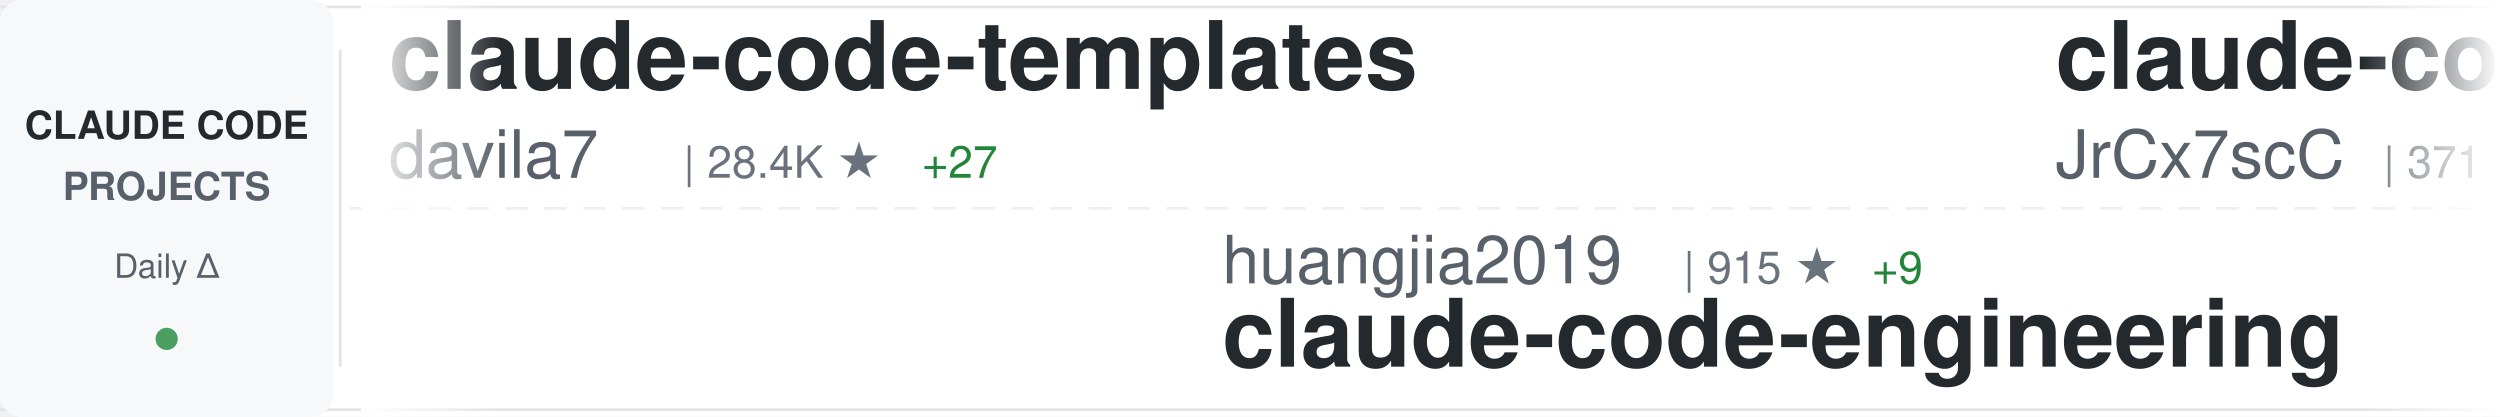
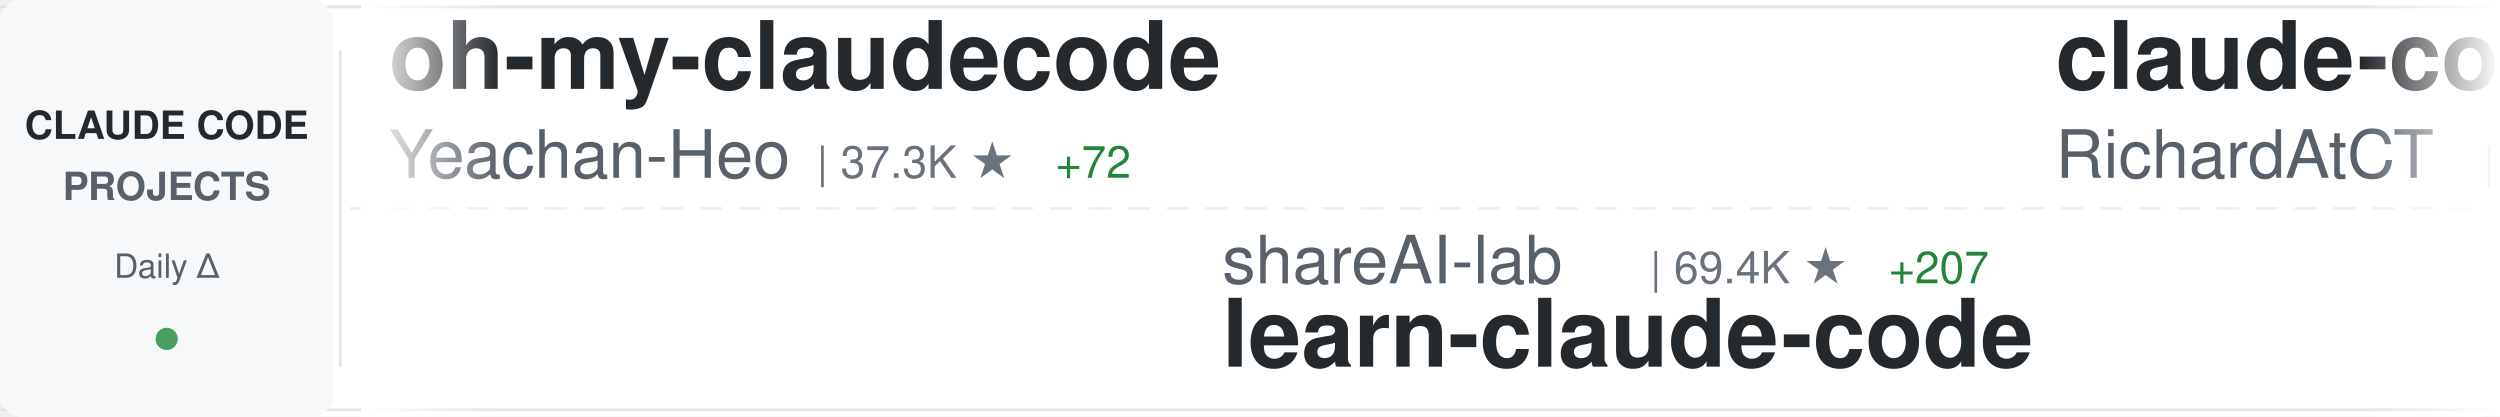
<svg xmlns="http://www.w3.org/2000/svg" width="900" height="150">
  <defs>
    <linearGradient id="awesomeLeftFade" x1="0%" y1="0%" x2="100%" y2="0%">
      <stop offset="0%" style="stop-color:#ffffff;stop-opacity:1" />
      <stop offset="100%" style="stop-color:#ffffff;stop-opacity:0" />
    </linearGradient>
    <linearGradient id="awesomeRightFade" x1="0%" y1="0%" x2="100%" y2="0%">
      <stop offset="0%" style="stop-color:#ffffff;stop-opacity:0" />
      <stop offset="100%" style="stop-color:#ffffff;stop-opacity:1" />
    </linearGradient>
  </defs>
  <rect width="900" height="150" fill="#ffffff" rx="8" />
  <rect x="0" y="2" width="900" height="1" fill="#e1e4e8" />
  <rect x="0" y="147" width="900" height="1" fill="#e1e4e8" />
  <line x1="0" y1="75" x2="900" y2="75" stroke="#e1e4e8" stroke-width="1" stroke-dasharray="8 6" opacity="0.6" />
  <rect x="0" y="0" width="120" height="150" fill="#f6f8fa" rx="8" />
  <text x="60" y="50" font-family="-apple-system, BlinkMacSystemFont, 'Segoe UI', Helvetica, Arial, sans-serif" font-size="14" font-weight="600" fill="#24292e" text-anchor="middle">CLAUDE CODE</text>
  <text x="60" y="72" font-family="-apple-system, BlinkMacSystemFont, 'Segoe UI', Helvetica, Arial, sans-serif" font-size="14" font-weight="600" fill="#586069" text-anchor="middle">PROJECTS</text>
  <text x="60" y="100" font-family="-apple-system, BlinkMacSystemFont, 'Segoe UI', Helvetica, Arial, sans-serif" font-size="12" font-weight="500" fill="#586069" text-anchor="middle">Daily Δ</text>
  <circle cx="60" cy="122" r="4" fill="#22863a" opacity="0.8" />
  <rect x="122" y="18" width="1" height="114" fill="#e1e4e8" />
  <clipPath id="awesomeTickerClip">
    <rect x="130" y="0" width="770" height="150" />
  </clipPath>
  <g clip-path="url(#awesomeTickerClip)">
    <g id="awesomeTickerItems">
      <animateTransform attributeName="transform" attributeType="XML" type="translate" from="0 0" to="-3000 0" dur="54s" repeatCount="indefinite" />
      <g transform="translate(0, 0)">
-         <text x="140" y="32" font-family="-apple-system, BlinkMacSystemFont, 'Segoe UI', Helvetica, Arial, sans-serif" font-size="34" font-weight="600" fill="#24292e">claude-code-templates</text>
-         <text x="140" y="64" font-family="-apple-system, BlinkMacSystemFont, 'Segoe UI', Helvetica, Arial, sans-serif" font-size="24" font-weight="400" fill="#586069">davila7</text>
-         <text x="246" y="64" font-family="-apple-system, BlinkMacSystemFont, 'Segoe UI', Helvetica, Arial, sans-serif" font-size="16" font-weight="500" fill="#6a737d">| 28.4K ★</text>
-         <text x="332" y="64" font-family="-apple-system, BlinkMacSystemFont, 'Segoe UI', Helvetica, Arial, sans-serif" font-size="16" font-weight="500" fill="#22863a"> +27</text>
+         <text x="140" y="32" font-family="-apple-system, BlinkMacSystemFont, 'Segoe UI', Helvetica, Arial, sans-serif" font-size="34" font-weight="600" fill="#24292e">oh-my-claudecode</text>
+         <text x="140" y="64" font-family="-apple-system, BlinkMacSystemFont, 'Segoe UI', Helvetica, Arial, sans-serif" font-size="24" font-weight="400" fill="#586069">Yeachan-Heo</text>
+         <text x="294" y="64" font-family="-apple-system, BlinkMacSystemFont, 'Segoe UI', Helvetica, Arial, sans-serif" font-size="16" font-weight="500" fill="#6a737d">| 37.3K ★</text>
+         <text x="380" y="64" font-family="-apple-system, BlinkMacSystemFont, 'Segoe UI', Helvetica, Arial, sans-serif" font-size="16" font-weight="500" fill="#22863a"> +72</text>
      </g>
      <g transform="translate(300, 0)">
-         <text x="140" y="102" font-family="-apple-system, BlinkMacSystemFont, 'Segoe UI', Helvetica, Arial, sans-serif" font-size="24" font-weight="400" fill="#586069">huangjia2019</text>
-         <text x="306" y="102" font-family="-apple-system, BlinkMacSystemFont, 'Segoe UI', Helvetica, Arial, sans-serif" font-size="16" font-weight="500" fill="#6a737d">| 915 ★</text>
-         <text x="374" y="102" font-family="-apple-system, BlinkMacSystemFont, 'Segoe UI', Helvetica, Arial, sans-serif" font-size="16" font-weight="500" fill="#22863a"> +9</text>
-         <text x="140" y="132" font-family="-apple-system, BlinkMacSystemFont, 'Segoe UI', Helvetica, Arial, sans-serif" font-size="34" font-weight="600" fill="#24292e">claude-code-engineering</text>
+         <text x="140" y="102" font-family="-apple-system, BlinkMacSystemFont, 'Segoe UI', Helvetica, Arial, sans-serif" font-size="24" font-weight="400" fill="#586069">shareAI-lab</text>
+         <text x="294" y="102" font-family="-apple-system, BlinkMacSystemFont, 'Segoe UI', Helvetica, Arial, sans-serif" font-size="16" font-weight="500" fill="#6a737d">| 69.4K ★</text>
+         <text x="380" y="102" font-family="-apple-system, BlinkMacSystemFont, 'Segoe UI', Helvetica, Arial, sans-serif" font-size="16" font-weight="500" fill="#22863a"> +207</text>
+         <text x="140" y="132" font-family="-apple-system, BlinkMacSystemFont, 'Segoe UI', Helvetica, Arial, sans-serif" font-size="34" font-weight="600" fill="#24292e">learn-claude-code</text>
      </g>
      <g transform="translate(600, 0)">
-         <text x="140" y="32" font-family="-apple-system, BlinkMacSystemFont, 'Segoe UI', Helvetica, Arial, sans-serif" font-size="34" font-weight="600" fill="#24292e">claude-code-source</text>
-         <text x="140" y="64" font-family="-apple-system, BlinkMacSystemFont, 'Segoe UI', Helvetica, Arial, sans-serif" font-size="24" font-weight="400" fill="#586069">JrCx7scC</text>
-         <text x="258" y="64" font-family="-apple-system, BlinkMacSystemFont, 'Segoe UI', Helvetica, Arial, sans-serif" font-size="16" font-weight="500" fill="#6a737d">| 371 ★</text>
+         <text x="140" y="32" font-family="-apple-system, BlinkMacSystemFont, 'Segoe UI', Helvetica, Arial, sans-serif" font-size="34" font-weight="600" fill="#24292e">claude-code-telegram</text>
+         <text x="140" y="64" font-family="-apple-system, BlinkMacSystemFont, 'Segoe UI', Helvetica, Arial, sans-serif" font-size="24" font-weight="400" fill="#586069">RichardAtCT</text>
+         <text x="294" y="64" font-family="-apple-system, BlinkMacSystemFont, 'Segoe UI', Helvetica, Arial, sans-serif" font-size="16" font-weight="500" fill="#6a737d">| 2.7K ★</text>
+         <text x="371" y="64" font-family="-apple-system, BlinkMacSystemFont, 'Segoe UI', Helvetica, Arial, sans-serif" font-size="16" font-weight="500" fill="#22863a"> +2</text>
      </g>
      <g transform="translate(900, 0)">
-         <text x="140" y="102" font-family="-apple-system, BlinkMacSystemFont, 'Segoe UI', Helvetica, Arial, sans-serif" font-size="24" font-weight="400" fill="#586069">oboard</text>
-         <text x="234" y="102" font-family="-apple-system, BlinkMacSystemFont, 'Segoe UI', Helvetica, Arial, sans-serif" font-size="16" font-weight="500" fill="#6a737d">| 3.2K ★</text>
-         <text x="311" y="102" font-family="-apple-system, BlinkMacSystemFont, 'Segoe UI', Helvetica, Arial, sans-serif" font-size="16" font-weight="500" fill="#22863a"> +2</text>
-         <text x="140" y="132" font-family="-apple-system, BlinkMacSystemFont, 'Segoe UI', Helvetica, Arial, sans-serif" font-size="34" font-weight="600" fill="#24292e">claude-code-rev</text>
+         <text x="140" y="102" font-family="-apple-system, BlinkMacSystemFont, 'Segoe UI', Helvetica, Arial, sans-serif" font-size="24" font-weight="400" fill="#586069">digitalsamba</text>
+         <text x="306" y="102" font-family="-apple-system, BlinkMacSystemFont, 'Segoe UI', Helvetica, Arial, sans-serif" font-size="16" font-weight="500" fill="#6a737d">| 1.6K ★</text>
+         <text x="383" y="102" font-family="-apple-system, BlinkMacSystemFont, 'Segoe UI', Helvetica, Arial, sans-serif" font-size="16" font-weight="500" fill="#22863a"> +7</text>
+         <text x="140" y="132" font-family="-apple-system, BlinkMacSystemFont, 'Segoe UI', Helvetica, Arial, sans-serif" font-size="34" font-weight="600" fill="#24292e">claude-code-video-toolki...</text>
      </g>
      <g transform="translate(1200, 0)">
-         <text x="140" y="32" font-family="-apple-system, BlinkMacSystemFont, 'Segoe UI', Helvetica, Arial, sans-serif" font-size="34" font-weight="600" fill="#24292e">claude-code-hooks-master...</text>
-         <text x="140" y="64" font-family="-apple-system, BlinkMacSystemFont, 'Segoe UI', Helvetica, Arial, sans-serif" font-size="24" font-weight="400" fill="#586069">disler</text>
-         <text x="234" y="64" font-family="-apple-system, BlinkMacSystemFont, 'Segoe UI', Helvetica, Arial, sans-serif" font-size="16" font-weight="500" fill="#6a737d">| 3.8K ★</text>
-         <text x="311" y="64" font-family="-apple-system, BlinkMacSystemFont, 'Segoe UI', Helvetica, Arial, sans-serif" font-size="16" font-weight="500" fill="#22863a"> +2</text>
+         <text x="140" y="32" font-family="-apple-system, BlinkMacSystemFont, 'Segoe UI', Helvetica, Arial, sans-serif" font-size="34" font-weight="600" fill="#24292e">claude-coder</text>
+         <text x="140" y="64" font-family="-apple-system, BlinkMacSystemFont, 'Segoe UI', Helvetica, Arial, sans-serif" font-size="24" font-weight="400" fill="#586069">kodu-ai</text>
+         <text x="246" y="64" font-family="-apple-system, BlinkMacSystemFont, 'Segoe UI', Helvetica, Arial, sans-serif" font-size="16" font-weight="500" fill="#6a737d">| 5.3K ★</text>
      </g>
      <g transform="translate(1500, 0)">
-         <text x="140" y="102" font-family="-apple-system, BlinkMacSystemFont, 'Segoe UI', Helvetica, Arial, sans-serif" font-size="24" font-weight="400" fill="#586069">Hyper66666</text>
-         <text x="282" y="102" font-family="-apple-system, BlinkMacSystemFont, 'Segoe UI', Helvetica, Arial, sans-serif" font-size="16" font-weight="500" fill="#6a737d">| 216 ★</text>
-         <text x="140" y="132" font-family="-apple-system, BlinkMacSystemFont, 'Segoe UI', Helvetica, Arial, sans-serif" font-size="34" font-weight="600" fill="#24292e">claude-code-sourcemap</text>
+         <text x="140" y="102" font-family="-apple-system, BlinkMacSystemFont, 'Segoe UI', Helvetica, Arial, sans-serif" font-size="24" font-weight="400" fill="#586069">Donchitos</text>
+         <text x="270" y="102" font-family="-apple-system, BlinkMacSystemFont, 'Segoe UI', Helvetica, Arial, sans-serif" font-size="16" font-weight="500" fill="#6a737d">| 22.5K ★</text>
+         <text x="356" y="102" font-family="-apple-system, BlinkMacSystemFont, 'Segoe UI', Helvetica, Arial, sans-serif" font-size="16" font-weight="500" fill="#22863a"> +32</text>
+         <text x="140" y="132" font-family="-apple-system, BlinkMacSystemFont, 'Segoe UI', Helvetica, Arial, sans-serif" font-size="34" font-weight="600" fill="#24292e">Claude-Code-Game-Studios</text>
      </g>
      <g transform="translate(1800, 0)">
-         <text x="140" y="32" font-family="-apple-system, BlinkMacSystemFont, 'Segoe UI', Helvetica, Arial, sans-serif" font-size="34" font-weight="600" fill="#24292e">ralph-claude-code</text>
-         <text x="140" y="64" font-family="-apple-system, BlinkMacSystemFont, 'Segoe UI', Helvetica, Arial, sans-serif" font-size="24" font-weight="400" fill="#586069">frankbria</text>
-         <text x="270" y="64" font-family="-apple-system, BlinkMacSystemFont, 'Segoe UI', Helvetica, Arial, sans-serif" font-size="16" font-weight="500" fill="#6a737d">| 9.5K ★</text>
-         <text x="347" y="64" font-family="-apple-system, BlinkMacSystemFont, 'Segoe UI', Helvetica, Arial, sans-serif" font-size="16" font-weight="500" fill="#22863a"> +5</text>
+         <text x="140" y="32" font-family="-apple-system, BlinkMacSystemFont, 'Segoe UI', Helvetica, Arial, sans-serif" font-size="34" font-weight="600" fill="#24292e">Claude-Code-Source-Study</text>
+         <text x="140" y="64" font-family="-apple-system, BlinkMacSystemFont, 'Segoe UI', Helvetica, Arial, sans-serif" font-size="24" font-weight="400" fill="#586069">luyao618</text>
+         <text x="258" y="64" font-family="-apple-system, BlinkMacSystemFont, 'Segoe UI', Helvetica, Arial, sans-serif" font-size="16" font-weight="500" fill="#6a737d">| 1.6K ★</text>
+         <text x="335" y="64" font-family="-apple-system, BlinkMacSystemFont, 'Segoe UI', Helvetica, Arial, sans-serif" font-size="16" font-weight="500" fill="#22863a"> +4</text>
      </g>
      <g transform="translate(2100, 0)">
-         <text x="140" y="102" font-family="-apple-system, BlinkMacSystemFont, 'Segoe UI', Helvetica, Arial, sans-serif" font-size="24" font-weight="400" fill="#586069">anthropics</text>
-         <text x="282" y="102" font-family="-apple-system, BlinkMacSystemFont, 'Segoe UI', Helvetica, Arial, sans-serif" font-size="16" font-weight="500" fill="#6a737d">| 5.4K ★</text>
-         <text x="359" y="102" font-family="-apple-system, BlinkMacSystemFont, 'Segoe UI', Helvetica, Arial, sans-serif" font-size="16" font-weight="500" fill="#22863a"> +11</text>
-         <text x="140" y="132" font-family="-apple-system, BlinkMacSystemFont, 'Segoe UI', Helvetica, Arial, sans-serif" font-size="34" font-weight="600" fill="#24292e">claude-code-security-rev...</text>
+         <text x="140" y="102" font-family="-apple-system, BlinkMacSystemFont, 'Segoe UI', Helvetica, Arial, sans-serif" font-size="24" font-weight="400" fill="#586069">disler</text>
+         <text x="234" y="102" font-family="-apple-system, BlinkMacSystemFont, 'Segoe UI', Helvetica, Arial, sans-serif" font-size="16" font-weight="500" fill="#6a737d">| 3.8K ★</text>
+         <text x="311" y="102" font-family="-apple-system, BlinkMacSystemFont, 'Segoe UI', Helvetica, Arial, sans-serif" font-size="16" font-weight="500" fill="#22863a"> +2</text>
+         <text x="140" y="132" font-family="-apple-system, BlinkMacSystemFont, 'Segoe UI', Helvetica, Arial, sans-serif" font-size="34" font-weight="600" fill="#24292e">claude-code-hooks-master...</text>
      </g>
      <g transform="translate(2400, 0)">
-         <text x="140" y="32" font-family="-apple-system, BlinkMacSystemFont, 'Segoe UI', Helvetica, Arial, sans-serif" font-size="34" font-weight="600" fill="#24292e">skills</text>
-         <text x="140" y="64" font-family="-apple-system, BlinkMacSystemFont, 'Segoe UI', Helvetica, Arial, sans-serif" font-size="24" font-weight="400" fill="#586069">anthropics</text>
-         <text x="282" y="64" font-family="-apple-system, BlinkMacSystemFont, 'Segoe UI', Helvetica, Arial, sans-serif" font-size="16" font-weight="500" fill="#6a737d">| 157.3K ★</text>
-         <text x="377" y="64" font-family="-apple-system, BlinkMacSystemFont, 'Segoe UI', Helvetica, Arial, sans-serif" font-size="16" font-weight="500" fill="#22863a"> +350</text>
+         <text x="140" y="32" font-family="-apple-system, BlinkMacSystemFont, 'Segoe UI', Helvetica, Arial, sans-serif" font-size="34" font-weight="600" fill="#24292e">awesome-claude-code-tool...</text>
+         <text x="140" y="64" font-family="-apple-system, BlinkMacSystemFont, 'Segoe UI', Helvetica, Arial, sans-serif" font-size="24" font-weight="400" fill="#586069">rohitg00</text>
+         <text x="258" y="64" font-family="-apple-system, BlinkMacSystemFont, 'Segoe UI', Helvetica, Arial, sans-serif" font-size="16" font-weight="500" fill="#6a737d">| 2.2K ★</text>
+         <text x="335" y="64" font-family="-apple-system, BlinkMacSystemFont, 'Segoe UI', Helvetica, Arial, sans-serif" font-size="16" font-weight="500" fill="#22863a"> +8</text>
      </g>
      <g transform="translate(2700, 0)">
-         <text x="140" y="102" font-family="-apple-system, BlinkMacSystemFont, 'Segoe UI', Helvetica, Arial, sans-serif" font-size="24" font-weight="400" fill="#586069">feiskyer</text>
-         <text x="258" y="102" font-family="-apple-system, BlinkMacSystemFont, 'Segoe UI', Helvetica, Arial, sans-serif" font-size="16" font-weight="500" fill="#6a737d">| 1.6K ★</text>
-         <text x="335" y="102" font-family="-apple-system, BlinkMacSystemFont, 'Segoe UI', Helvetica, Arial, sans-serif" font-size="16" font-weight="500" fill="#22863a"> +1</text>
-         <text x="140" y="132" font-family="-apple-system, BlinkMacSystemFont, 'Segoe UI', Helvetica, Arial, sans-serif" font-size="34" font-weight="600" fill="#24292e">claude-code-settings</text>
+         <text x="140" y="102" font-family="-apple-system, BlinkMacSystemFont, 'Segoe UI', Helvetica, Arial, sans-serif" font-size="24" font-weight="400" fill="#586069">darcyegb</text>
+         <text x="258" y="102" font-family="-apple-system, BlinkMacSystemFont, 'Segoe UI', Helvetica, Arial, sans-serif" font-size="16" font-weight="500" fill="#6a737d">| 739 ★</text>
+         <text x="326" y="102" font-family="-apple-system, BlinkMacSystemFont, 'Segoe UI', Helvetica, Arial, sans-serif" font-size="16" font-weight="500" fill="#22863a"> +2</text>
+         <text x="140" y="132" font-family="-apple-system, BlinkMacSystemFont, 'Segoe UI', Helvetica, Arial, sans-serif" font-size="34" font-weight="600" fill="#24292e">ClaudeCodeAgents</text>
      </g>
      <g transform="translate(3000, 0)">
-         <text x="140" y="32" font-family="-apple-system, BlinkMacSystemFont, 'Segoe UI', Helvetica, Arial, sans-serif" font-size="34" font-weight="600" fill="#24292e">claude-code-templates</text>
-         <text x="140" y="64" font-family="-apple-system, BlinkMacSystemFont, 'Segoe UI', Helvetica, Arial, sans-serif" font-size="24" font-weight="400" fill="#586069">davila7</text>
-         <text x="246" y="64" font-family="-apple-system, BlinkMacSystemFont, 'Segoe UI', Helvetica, Arial, sans-serif" font-size="16" font-weight="500" fill="#6a737d">| 28.4K ★</text>
-         <text x="332" y="64" font-family="-apple-system, BlinkMacSystemFont, 'Segoe UI', Helvetica, Arial, sans-serif" font-size="16" font-weight="500" fill="#22863a"> +27</text>
+         <text x="140" y="32" font-family="-apple-system, BlinkMacSystemFont, 'Segoe UI', Helvetica, Arial, sans-serif" font-size="34" font-weight="600" fill="#24292e">oh-my-claudecode</text>
+         <text x="140" y="64" font-family="-apple-system, BlinkMacSystemFont, 'Segoe UI', Helvetica, Arial, sans-serif" font-size="24" font-weight="400" fill="#586069">Yeachan-Heo</text>
+         <text x="294" y="64" font-family="-apple-system, BlinkMacSystemFont, 'Segoe UI', Helvetica, Arial, sans-serif" font-size="16" font-weight="500" fill="#6a737d">| 37.3K ★</text>
+         <text x="380" y="64" font-family="-apple-system, BlinkMacSystemFont, 'Segoe UI', Helvetica, Arial, sans-serif" font-size="16" font-weight="500" fill="#22863a"> +72</text>
      </g>
      <g transform="translate(3300, 0)">
-         <text x="140" y="102" font-family="-apple-system, BlinkMacSystemFont, 'Segoe UI', Helvetica, Arial, sans-serif" font-size="24" font-weight="400" fill="#586069">huangjia2019</text>
-         <text x="306" y="102" font-family="-apple-system, BlinkMacSystemFont, 'Segoe UI', Helvetica, Arial, sans-serif" font-size="16" font-weight="500" fill="#6a737d">| 915 ★</text>
-         <text x="374" y="102" font-family="-apple-system, BlinkMacSystemFont, 'Segoe UI', Helvetica, Arial, sans-serif" font-size="16" font-weight="500" fill="#22863a"> +9</text>
-         <text x="140" y="132" font-family="-apple-system, BlinkMacSystemFont, 'Segoe UI', Helvetica, Arial, sans-serif" font-size="34" font-weight="600" fill="#24292e">claude-code-engineering</text>
+         <text x="140" y="102" font-family="-apple-system, BlinkMacSystemFont, 'Segoe UI', Helvetica, Arial, sans-serif" font-size="24" font-weight="400" fill="#586069">shareAI-lab</text>
+         <text x="294" y="102" font-family="-apple-system, BlinkMacSystemFont, 'Segoe UI', Helvetica, Arial, sans-serif" font-size="16" font-weight="500" fill="#6a737d">| 69.4K ★</text>
+         <text x="380" y="102" font-family="-apple-system, BlinkMacSystemFont, 'Segoe UI', Helvetica, Arial, sans-serif" font-size="16" font-weight="500" fill="#22863a"> +207</text>
+         <text x="140" y="132" font-family="-apple-system, BlinkMacSystemFont, 'Segoe UI', Helvetica, Arial, sans-serif" font-size="34" font-weight="600" fill="#24292e">learn-claude-code</text>
      </g>
      <g transform="translate(3600, 0)">
-         <text x="140" y="32" font-family="-apple-system, BlinkMacSystemFont, 'Segoe UI', Helvetica, Arial, sans-serif" font-size="34" font-weight="600" fill="#24292e">claude-code-source</text>
-         <text x="140" y="64" font-family="-apple-system, BlinkMacSystemFont, 'Segoe UI', Helvetica, Arial, sans-serif" font-size="24" font-weight="400" fill="#586069">JrCx7scC</text>
-         <text x="258" y="64" font-family="-apple-system, BlinkMacSystemFont, 'Segoe UI', Helvetica, Arial, sans-serif" font-size="16" font-weight="500" fill="#6a737d">| 371 ★</text>
+         <text x="140" y="32" font-family="-apple-system, BlinkMacSystemFont, 'Segoe UI', Helvetica, Arial, sans-serif" font-size="34" font-weight="600" fill="#24292e">claude-code-telegram</text>
+         <text x="140" y="64" font-family="-apple-system, BlinkMacSystemFont, 'Segoe UI', Helvetica, Arial, sans-serif" font-size="24" font-weight="400" fill="#586069">RichardAtCT</text>
+         <text x="294" y="64" font-family="-apple-system, BlinkMacSystemFont, 'Segoe UI', Helvetica, Arial, sans-serif" font-size="16" font-weight="500" fill="#6a737d">| 2.7K ★</text>
+         <text x="371" y="64" font-family="-apple-system, BlinkMacSystemFont, 'Segoe UI', Helvetica, Arial, sans-serif" font-size="16" font-weight="500" fill="#22863a"> +2</text>
      </g>
      <g transform="translate(3900, 0)">
-         <text x="140" y="102" font-family="-apple-system, BlinkMacSystemFont, 'Segoe UI', Helvetica, Arial, sans-serif" font-size="24" font-weight="400" fill="#586069">oboard</text>
-         <text x="234" y="102" font-family="-apple-system, BlinkMacSystemFont, 'Segoe UI', Helvetica, Arial, sans-serif" font-size="16" font-weight="500" fill="#6a737d">| 3.2K ★</text>
-         <text x="311" y="102" font-family="-apple-system, BlinkMacSystemFont, 'Segoe UI', Helvetica, Arial, sans-serif" font-size="16" font-weight="500" fill="#22863a"> +2</text>
-         <text x="140" y="132" font-family="-apple-system, BlinkMacSystemFont, 'Segoe UI', Helvetica, Arial, sans-serif" font-size="34" font-weight="600" fill="#24292e">claude-code-rev</text>
+         <text x="140" y="102" font-family="-apple-system, BlinkMacSystemFont, 'Segoe UI', Helvetica, Arial, sans-serif" font-size="24" font-weight="400" fill="#586069">digitalsamba</text>
+         <text x="306" y="102" font-family="-apple-system, BlinkMacSystemFont, 'Segoe UI', Helvetica, Arial, sans-serif" font-size="16" font-weight="500" fill="#6a737d">| 1.6K ★</text>
+         <text x="383" y="102" font-family="-apple-system, BlinkMacSystemFont, 'Segoe UI', Helvetica, Arial, sans-serif" font-size="16" font-weight="500" fill="#22863a"> +7</text>
+         <text x="140" y="132" font-family="-apple-system, BlinkMacSystemFont, 'Segoe UI', Helvetica, Arial, sans-serif" font-size="34" font-weight="600" fill="#24292e">claude-code-video-toolki...</text>
      </g>
    </g>
  </g>
  <rect x="130" y="0" width="50" height="150" fill="url(#awesomeLeftFade)" />
  <rect x="850" y="0" width="50" height="150" fill="url(#awesomeRightFade)" />
</svg>
